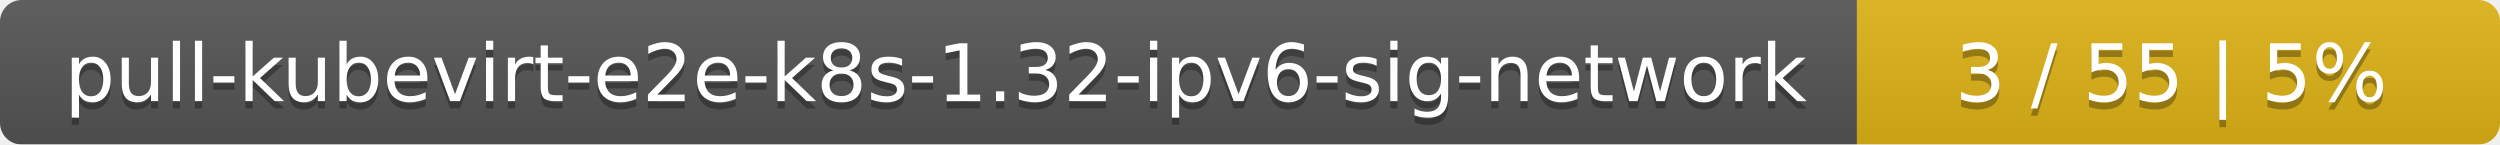
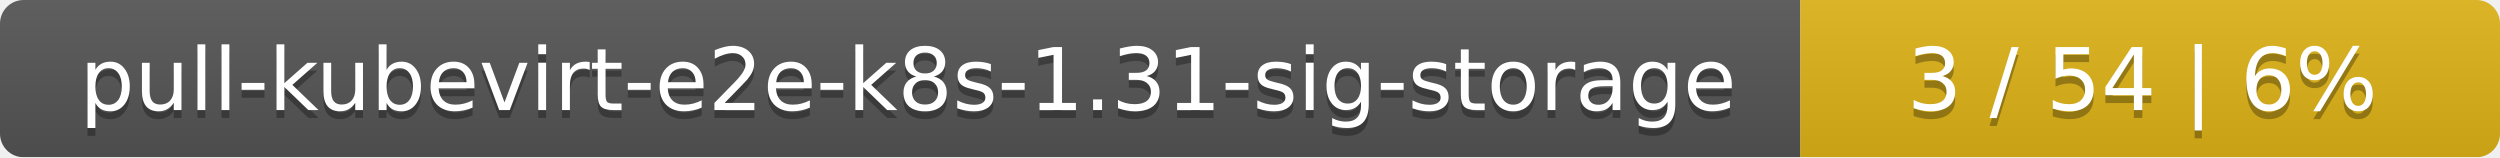
- <svg xmlns="http://www.w3.org/2000/svg" width="346" height="20">
+ <svg xmlns="http://www.w3.org/2000/svg" width="318" height="20">
  <linearGradient id="smooth" x2="0" y2="100%">
    <stop offset="0" stop-color="#bbb" stop-opacity=".1" />
    <stop offset="1" stop-opacity=".1" />
  </linearGradient>
  <mask id="round">
-     <rect width="346" height="20" rx="3" fill="#fff" />
+     <rect width="318" height="20" rx="3" fill="#fff" />
  </mask>
  <g mask="url(#round)">
-     <rect width="257" height="20" fill="#555" />
-     <rect x="257" width="89" height="20" fill="#dfb317" />
-     <rect width="346" height="20" fill="url(#smooth)" />
+     <rect width="229" height="20" fill="#555" />
+     <rect x="229" width="89" height="20" fill="#dfb317" />
+     <rect width="318" height="20" fill="url(#smooth)" />
  </g>
  <g fill="#fff" text-anchor="middle" font-family="DejaVu Sans,Verdana,Geneva,sans-serif" font-size="11">
-     <text x="129.5" y="15" fill="#010101" fill-opacity=".3">pull-kubevirt-e2e-k8s-1.32-ipv6-sig-network</text>
-     <text x="129.5" y="14">pull-kubevirt-e2e-k8s-1.32-ipv6-sig-network</text>
-     <text x="300.5" y="15" fill="#010101" fill-opacity=".3">3 / 55    |    5%</text>
-     <text x="300.5" y="14">3 / 55    |    5%</text>
+     <text x="115.5" y="15" fill="#010101" fill-opacity=".3">pull-kubevirt-e2e-k8s-1.31-sig-storage</text>
+     <text x="115.5" y="14">pull-kubevirt-e2e-k8s-1.31-sig-storage</text>
+     <text x="272.5" y="15" fill="#010101" fill-opacity=".3">3 / 54    |    6%</text>
+     <text x="272.5" y="14">3 / 54    |    6%</text>
  </g>
</svg>
